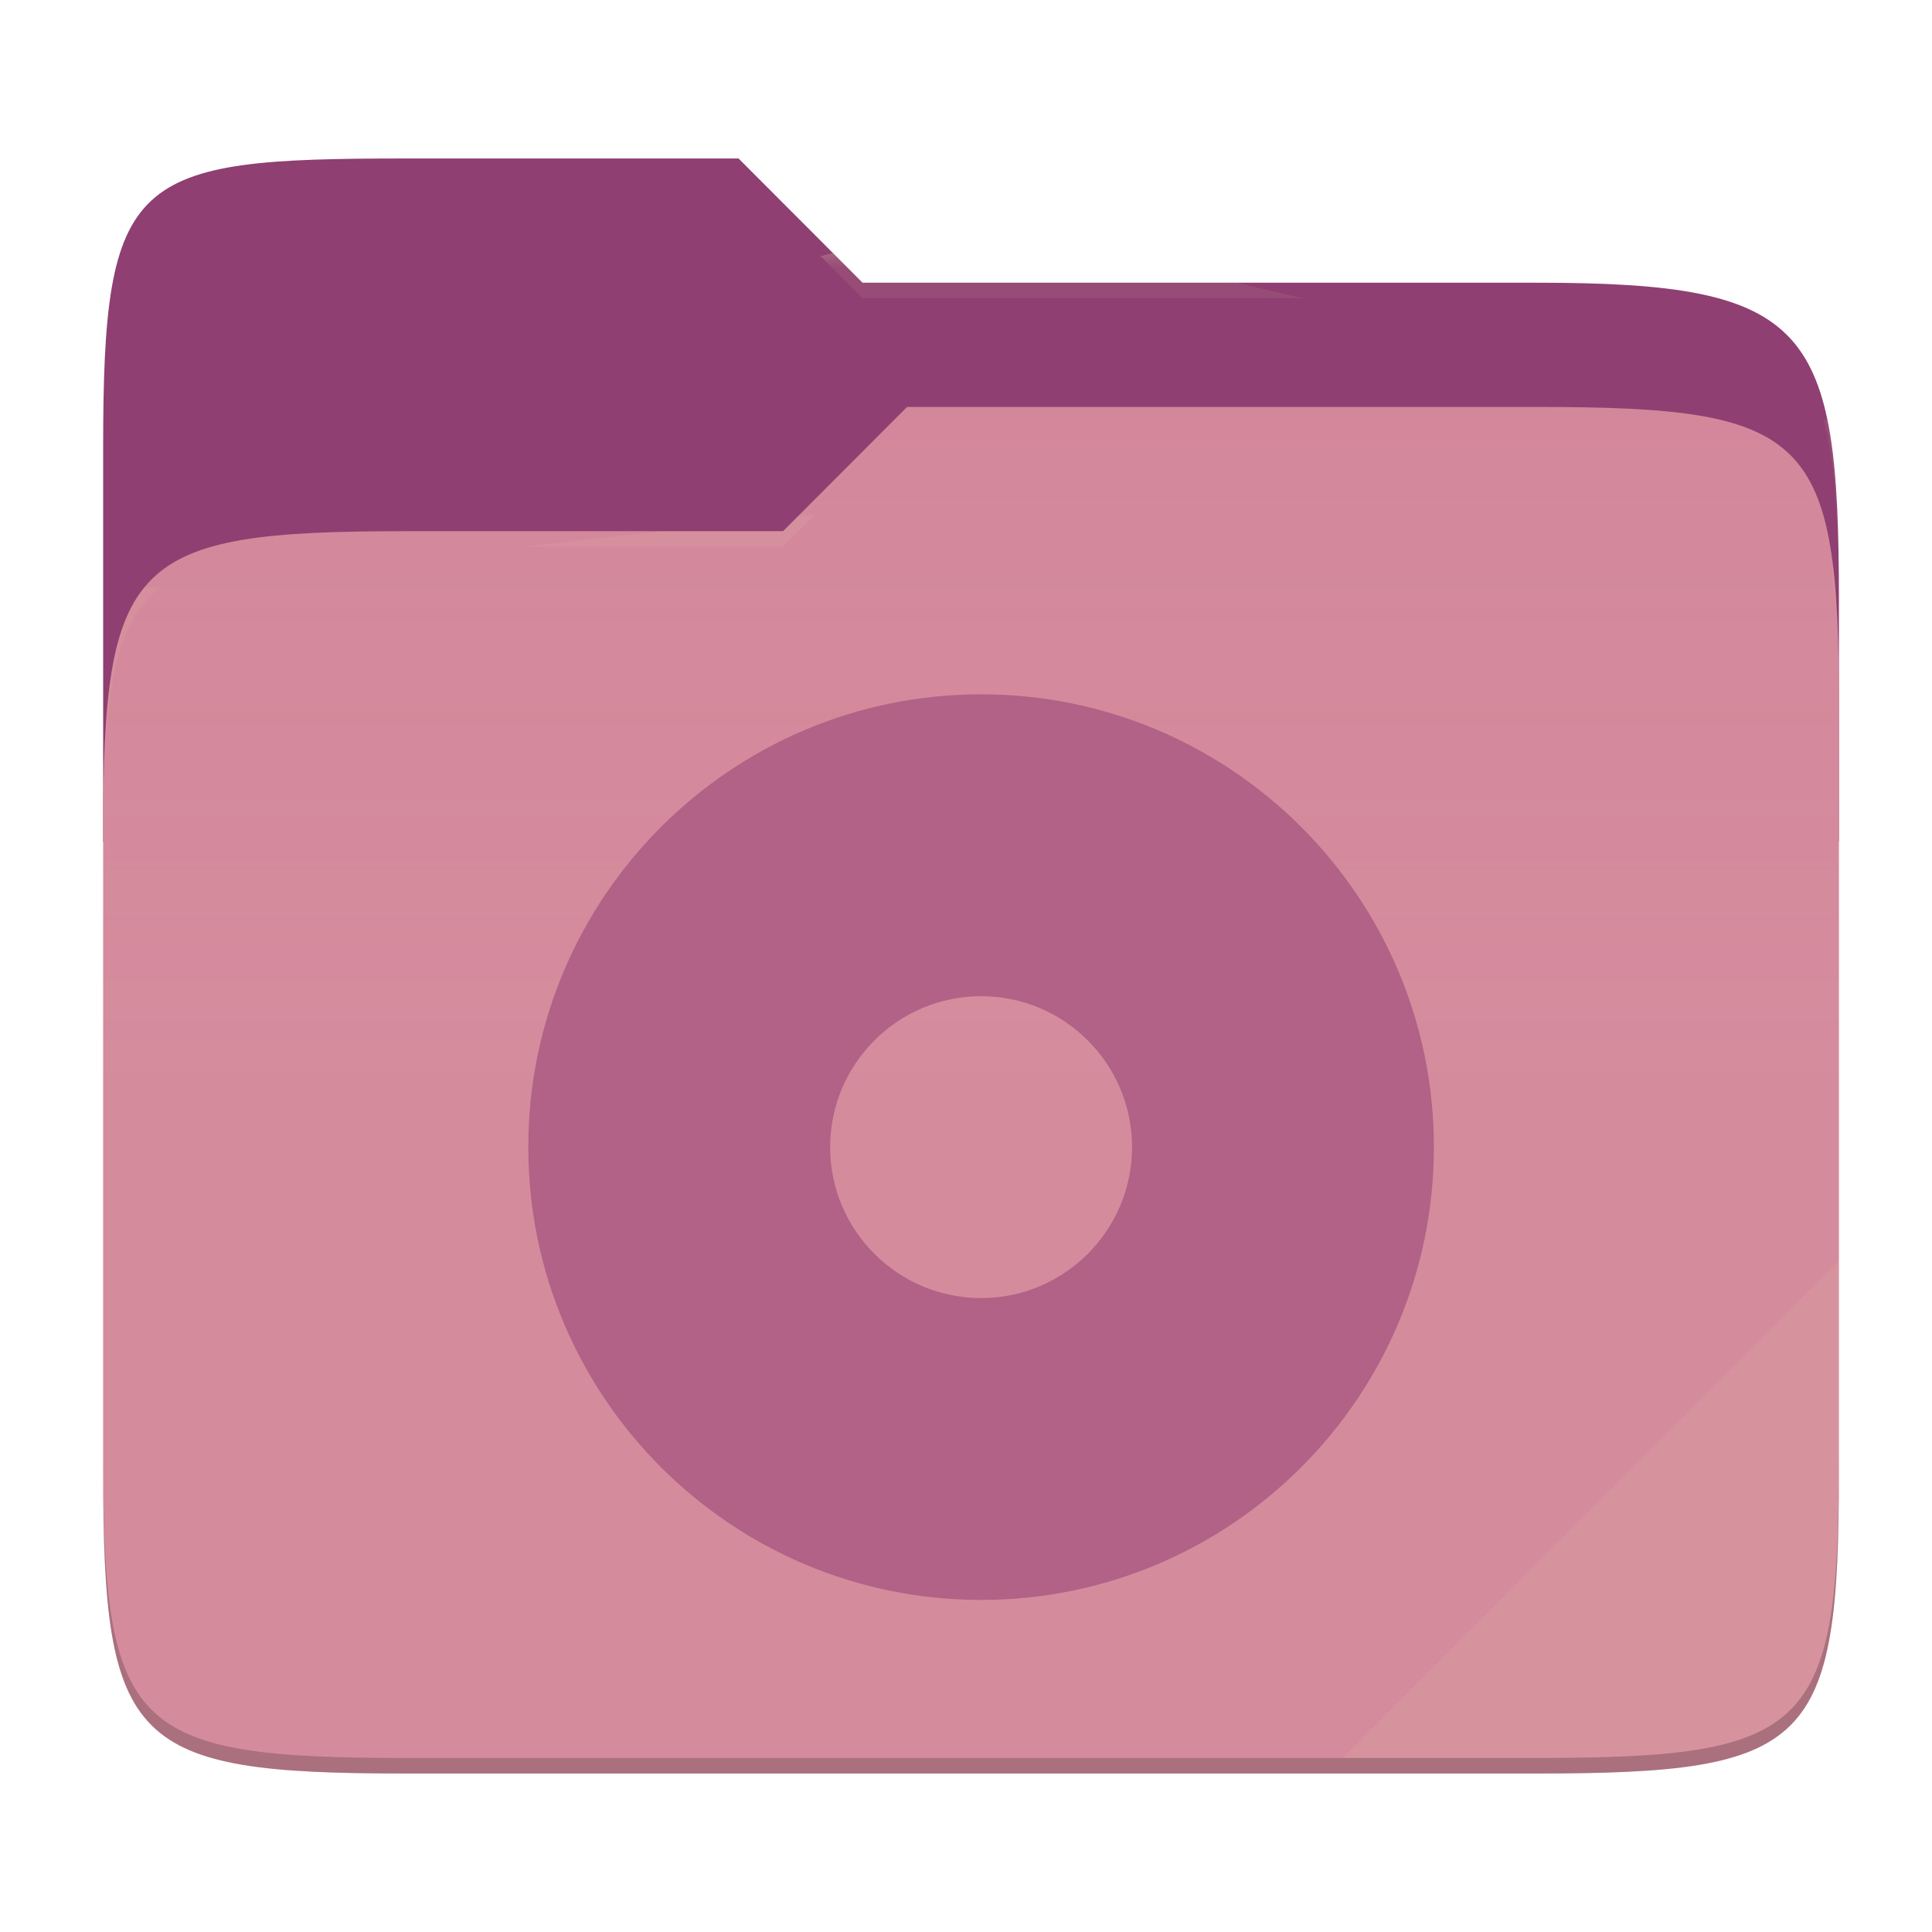
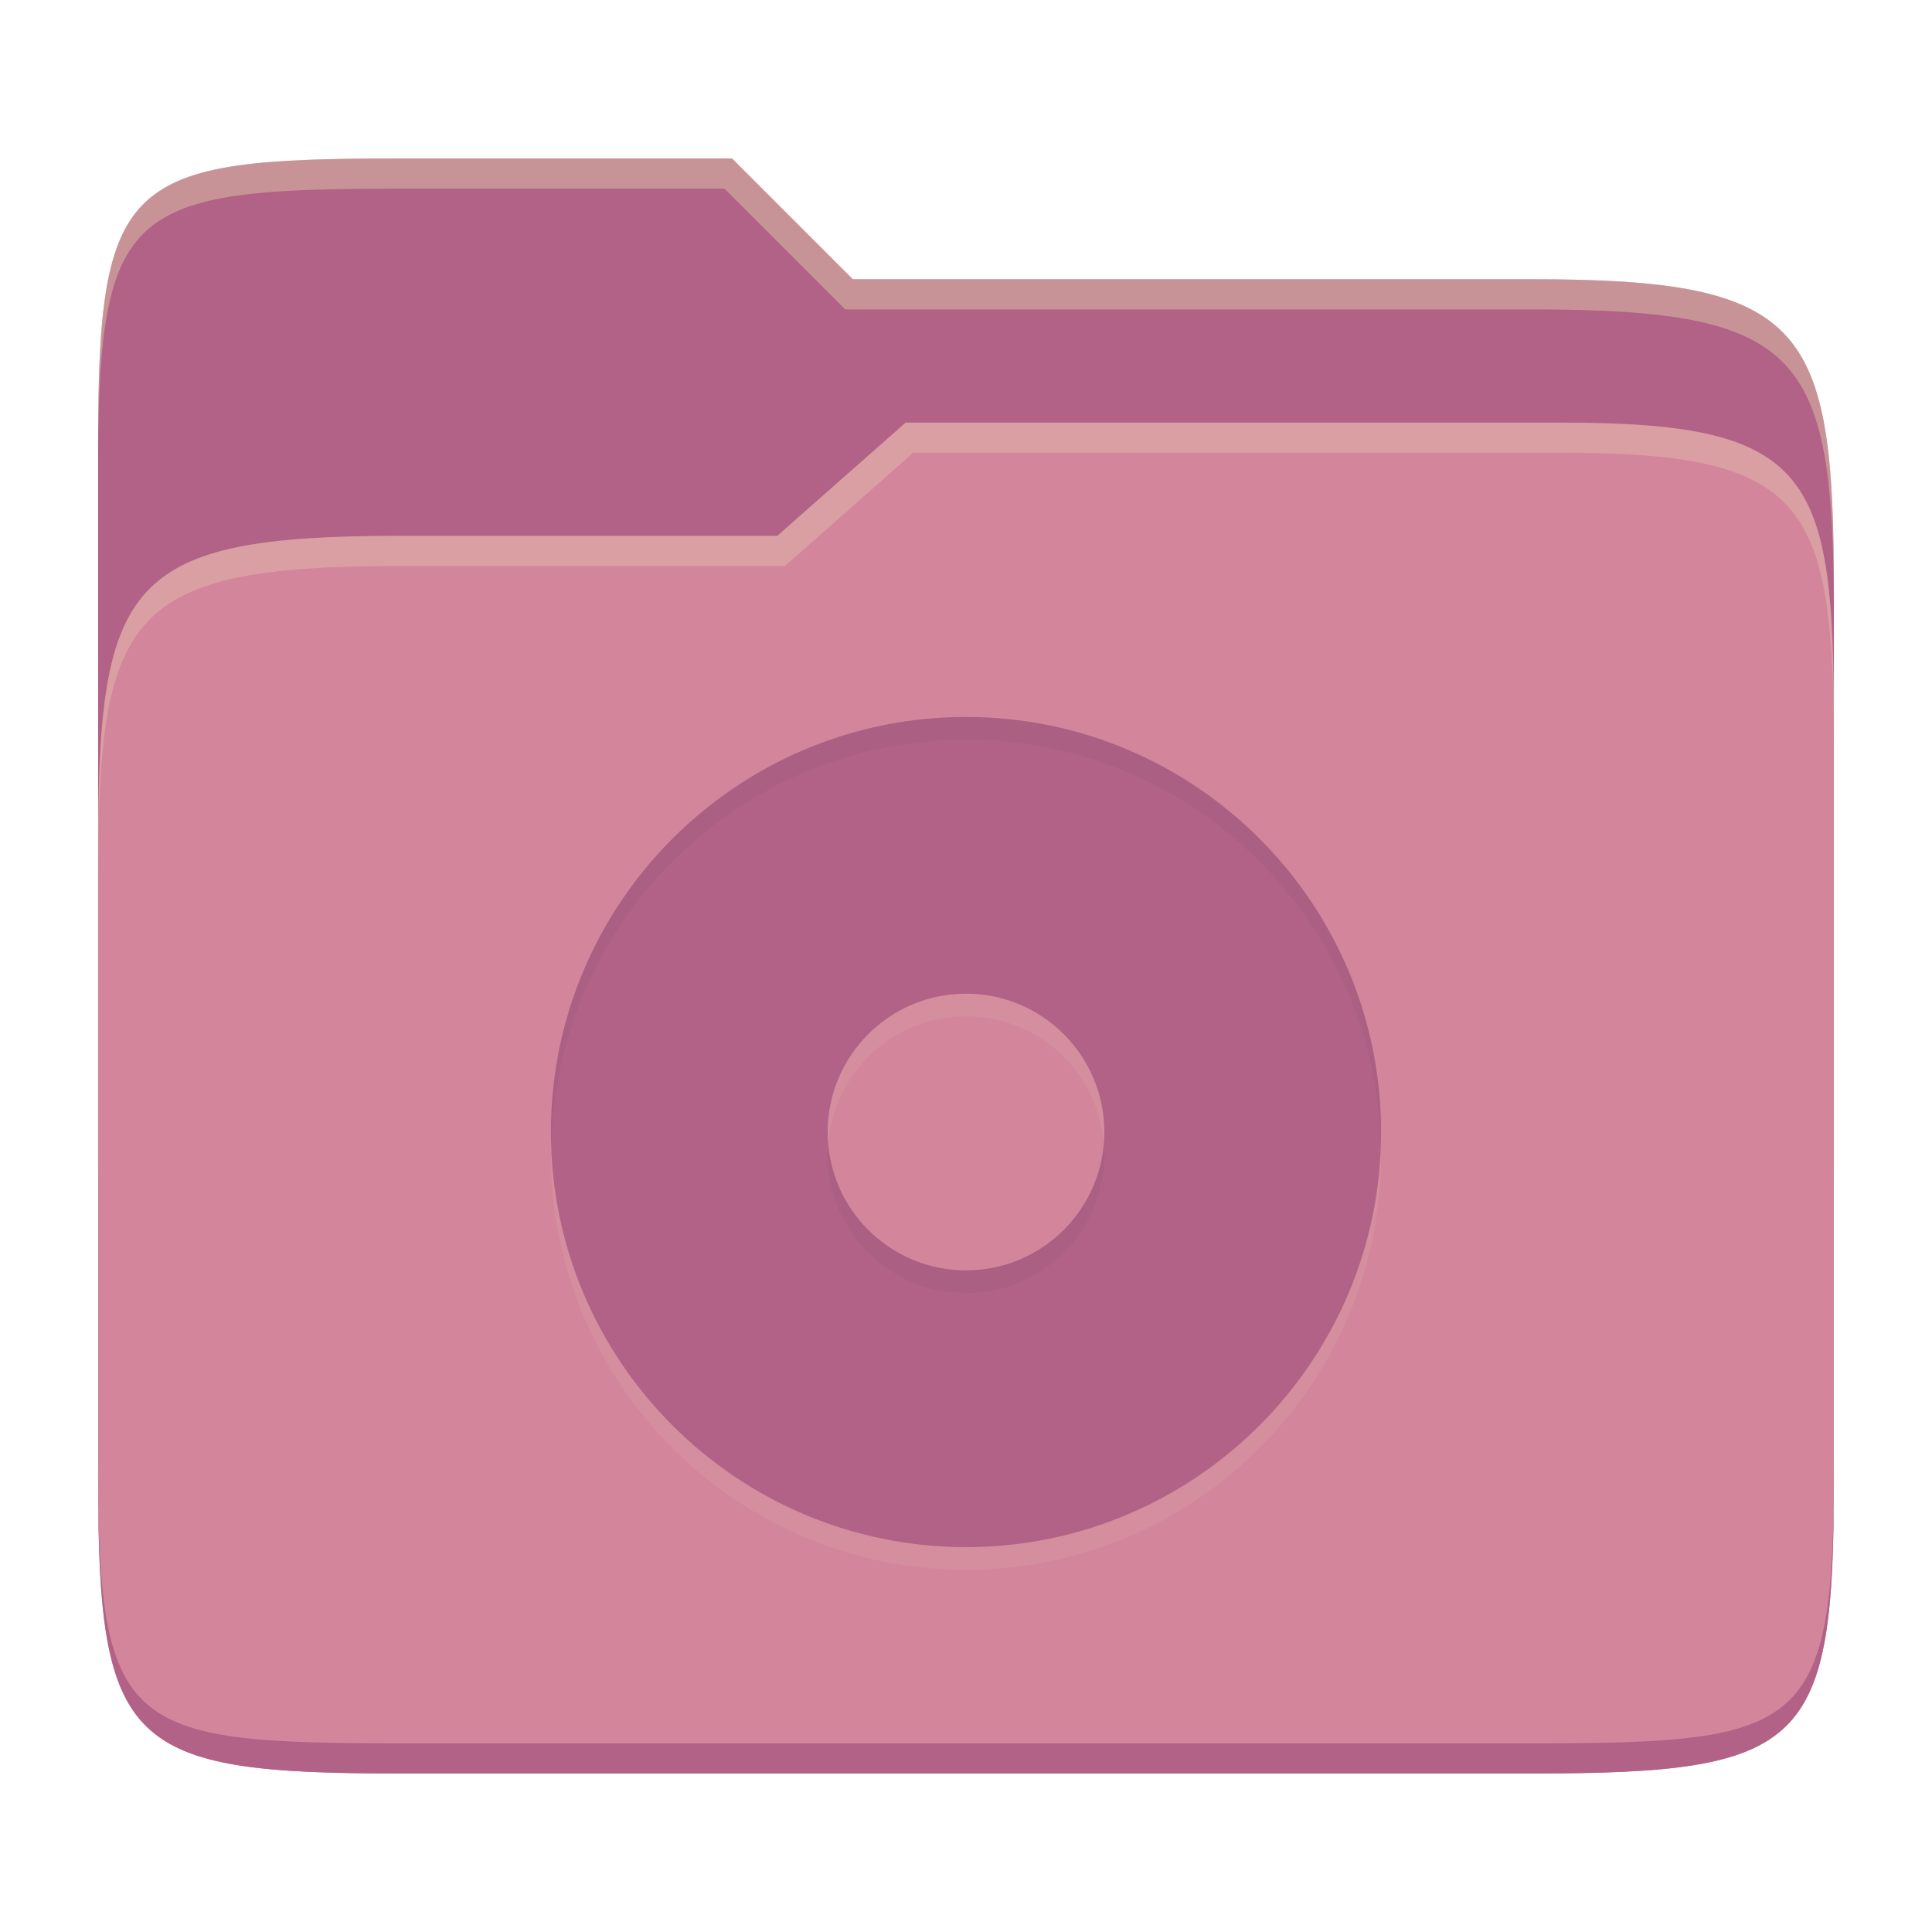
- <svg xmlns="http://www.w3.org/2000/svg" style="isolation:isolate" width="256" height="256" viewBox="0 0 256 256">
-   <g>
-     <path fill="#8f3f71" d="M 53.705 21 C 17.39 21 13.667 23.055 13.667 59.371 L 13.667 111.538 L 243.667 111.538 L 243.667 79.563 C 243.667 43.247 239.943 37.461 203.628 37.461 L 114.292 37.461 L 97.864 21 L 53.705 21 Z" />
-     <path fill="#d3869b" d="M 53.705 70.384 C 17.388 70.384 13.667 74.114 13.667 110.429 L 13.667 194.953 C 13.667 231.269 17.388 235 53.705 235 L 203.628 235 C 239.945 235 243.667 231.269 243.667 194.953 L 243.667 93.969 C 243.667 57.653 239.945 53.922 203.628 53.922 L 120.197 53.922 L 103.759 70.384 L 53.705 70.384 Z" />
-     <linearGradient id="_lgradient_1" x1="0" x2="0" y1=".5" y2="-.5" gradientTransform="matrix(230,0,0,181.078,13.667,53.922)" gradientUnits="userSpaceOnUse">
-       <stop offset="0%" stop-opacity=".07" style="stop-color:#ebdbb2" />
-       <stop offset="67.282%" stop-opacity="0" style="stop-color:#ebdbb2" />
-     </linearGradient>
-     <path fill="url(#_lgradient_1)" d="M 53.705 70.384 C 17.388 70.384 13.667 74.114 13.667 110.429 L 13.667 194.953 C 13.667 231.269 17.388 235 53.705 235 L 203.628 235 C 239.945 235 243.667 231.269 243.667 194.953 L 243.667 93.969 C 243.667 57.653 239.945 53.922 203.628 53.922 L 120.197 53.922 L 103.759 70.384 L 53.705 70.384 Z" />
-     <g opacity=".4">
-       <radialGradient id="_rgradient_2" cx=".5" cy=".5" r=".272" fx=".5" fy=".136" gradientTransform="matrix(230,0,0,60.62,13.667,21)" gradientUnits="userSpaceOnUse">
-         <stop offset="0%" style="stop-color:#ebdbb2" />
-         <stop offset="100%" stop-opacity=".204" style="stop-color:#ebdbb2" />
-       </radialGradient>
-       <path fill="url(#_rgradient_2)" d="M 53.705 21 C 17.39 21 13.667 23.055 13.667 59.371 L 13.667 61.43 C 13.667 25.114 17.39 23.057 53.705 23.057 L 97.864 23.057 L 114.292 39.518 L 203.628 39.518 C 239.943 39.518 243.667 45.304 243.667 81.62 L 243.667 79.563 C 243.667 43.247 239.943 37.461 203.628 37.461 L 114.292 37.461 L 97.864 21 L 53.705 21 Z" />
-     </g>
-     <g opacity=".4">
-       <radialGradient id="_rgradient_3" cx=".5" cy=".5" r=".272" fx=".482" fy=".211" gradientTransform="matrix(230,0,0,58.565,13.667,53.922)" gradientUnits="userSpaceOnUse">
-         <stop offset="0%" style="stop-color:#ebdbb2" />
-         <stop offset="100%" stop-opacity=".204" style="stop-color:#ebdbb2" />
-       </radialGradient>
-       <path fill="url(#_rgradient_3)" d="M 120.197 53.922 L 103.759 70.384 L 53.705 70.384 C 17.39 70.384 13.667 74.112 13.667 110.427 L 13.667 112.487 C 13.667 76.171 17.39 72.441 53.705 72.441 L 103.759 72.441 L 120.197 55.981 L 203.628 55.981 C 239.943 55.981 243.667 59.708 243.667 96.024 L 243.667 93.967 C 243.667 57.651 239.943 53.922 203.628 53.922 L 120.197 53.922 Z" />
-     </g>
-     <g opacity=".1">
-       <path fill="#ebdbb2" d="M 243.667 167.096 L 177.952 232.941 L 203.628 232.941 C 239.943 232.941 243.667 229.214 243.667 192.898 L 243.667 167.096 Z" />
-     </g>
-     <g opacity=".2">
-       <path d="M 13.667 192.898 L 13.667 194.955 C 13.667 231.271 17.39 235 53.705 235 L 203.628 235 C 239.943 235 243.667 231.271 243.667 194.955 L 243.667 192.898 C 243.667 229.214 239.943 232.941 203.628 232.941 L 53.705 232.941 C 17.39 232.941 13.667 229.214 13.667 192.898 Z" />
-     </g>
-   </g>
-   <path fill="#b16286" fill-rule="evenodd" d="M 70 152 C 70 118.885 96.885 92 130 92 C 163.115 92 190 118.885 190 152 C 190 185.115 163.115 212 130 212 C 96.885 212 70 185.115 70 152 Z M 110 152 C 110 140.962 118.962 132 130 132 C 141.038 132 150 140.962 150 152 C 150 163.038 141.038 172 130 172 C 118.962 172 110 163.038 110 152 Z" />
+ <svg xmlns="http://www.w3.org/2000/svg" width="256" height="256" version="1.1">
+   <path d="m53.047 21c-36.322 0-40.047 2.481-40.047 37.772v96.653h230v-77.055c0-35.291-3.678-41.37-40-41.37h-90l-16-16z" fill="#b16286" />
+   <path d="m53 71c-36.338 0-39.996 6.144-39.996 41.397v83.653c0 35.313 3.686 38.951 40.002 38.951h149.99c36.316 0 40-3.639 40-38.951v-99.621c0-33.574-2.687-40.428-36-40.428h-87l-17 15z" fill="#d3869b" />
+   <path d="m243 193.99c0 35.291-3.653 37.006-39.974 37.006h-150.02c-36.319 0-40.005-1.715-40.005-37v2c0 35.641 4 39 40.005 39h150.02c36.399 0 39.974-3.727 39.974-38.998z" fill="#b16286" />
+   <path d="m120 56-17 15h-50c-36.156 0-39.996 5.917-39.996 41.433v4.141c0-35.295 3.684-41.574 39.996-41.574h51l17-15 86.001-0.011c33.136-0.004 35.999 7.05 35.999 40.591v-4.141c0-33.541-2.649-40.44-36-40.44z" fill="#ebdbb2" opacity=".3" />
+   <path d="m97 21-43.953 1e-6c-36.322 0-40.052 2.451-40.052 37.744v3.91c0-35.291 3.682-37.655 40.005-37.655h43l16 16h91c36.322 0 40 5.989 40 41.281v-3.907c0-35.291-3.678-41.373-40-41.373h-90z" fill="#ebdbb2" opacity=".4" />
+   <path d="m128 98c-30.355 0-55 24.645-55 55s24.645 55 55 55 55-24.645 55-55-24.645-55-55-55zm0 36.668c10.118 0 18.332 8.214 18.332 18.332s-8.214 18.332-18.332 18.332-18.332-8.214-18.332-18.332c0-10.118 8.214-18.332 18.332-18.332z" fill="#ebdbb2" opacity=".1" />
+   <path d="m128 95c-30.355 0-55 24.645-55 55s24.645 55 55 55 55-24.645 55-55-24.645-55-55-55zm0 36.668c10.118 0 18.332 8.214 18.332 18.332s-8.214 18.332-18.332 18.332-18.332-8.214-18.332-18.332c0-10.118 8.214-18.332 18.332-18.332z" fill="#b16286" />
+   <path d="m128 95c-30.355 0-55 24.645-55 55 0 0.503 0.026 1 0.039 1.5 0.798-29.661 25.109-53.5 54.961-53.5s54.163 23.839 54.961 53.5c0.013-0.5 0.039-0.997 0.039-1.5 0-30.355-24.645-55-55-55zm-18.256 56.5c-0.04 0.496-0.076 0.994-0.076 1.5 0 10.118 8.214 18.332 18.332 18.332s18.332-8.214 18.332-18.332c0-0.506-0.036-1.004-0.076-1.5-0.766 9.415-8.645 16.832-18.256 16.832s-17.49-7.417-18.256-16.832z" fill="#282828" opacity=".05" />
</svg>
